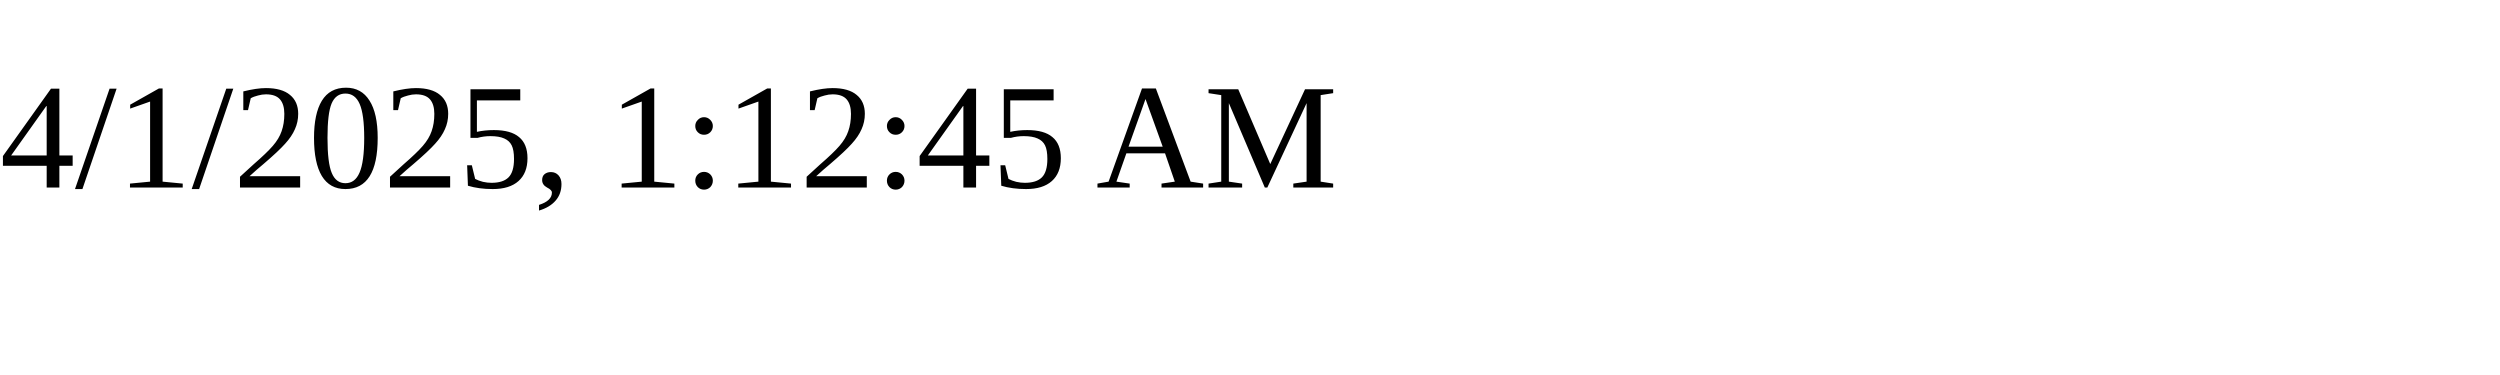
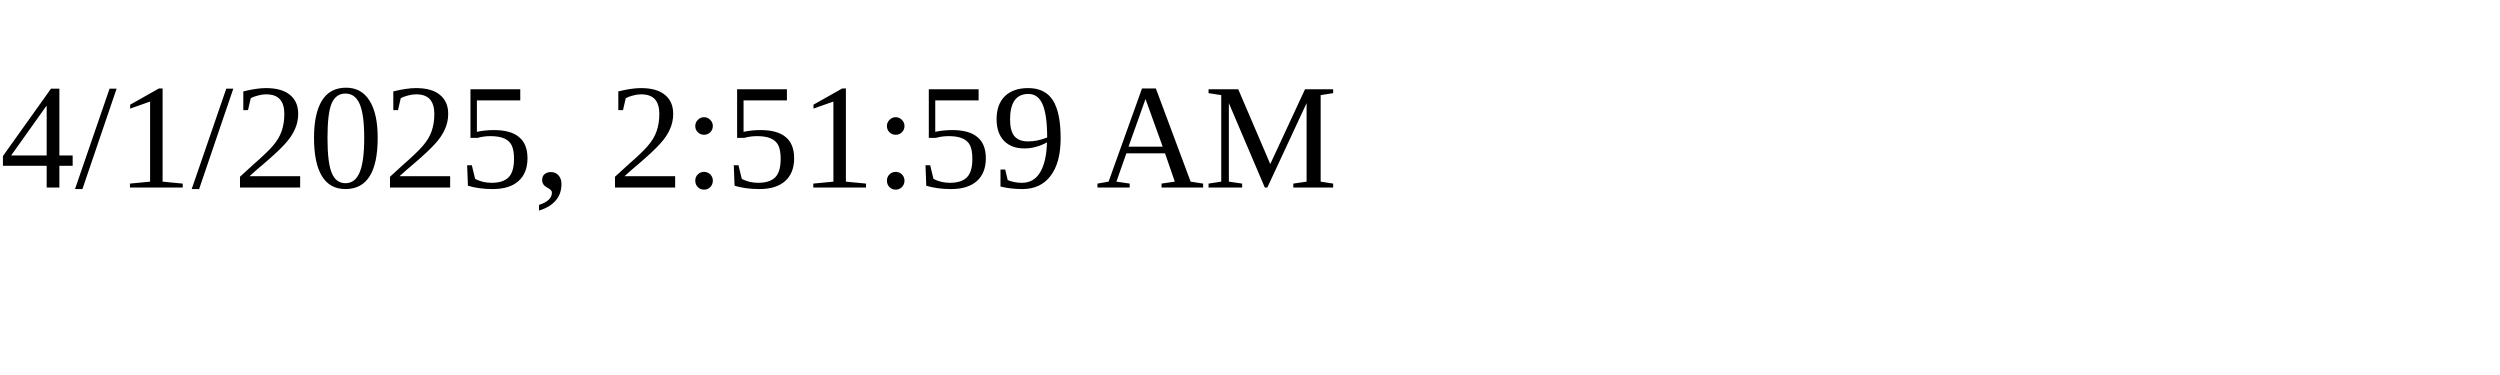
<svg xmlns="http://www.w3.org/2000/svg" height="30" width="200">
-   <text x="0" y="15">4/1/2025, 1:12:45 AM</text>
+   <text x="0" y="15">4/1/2025, 2:51:59 AM</text>
</svg>
